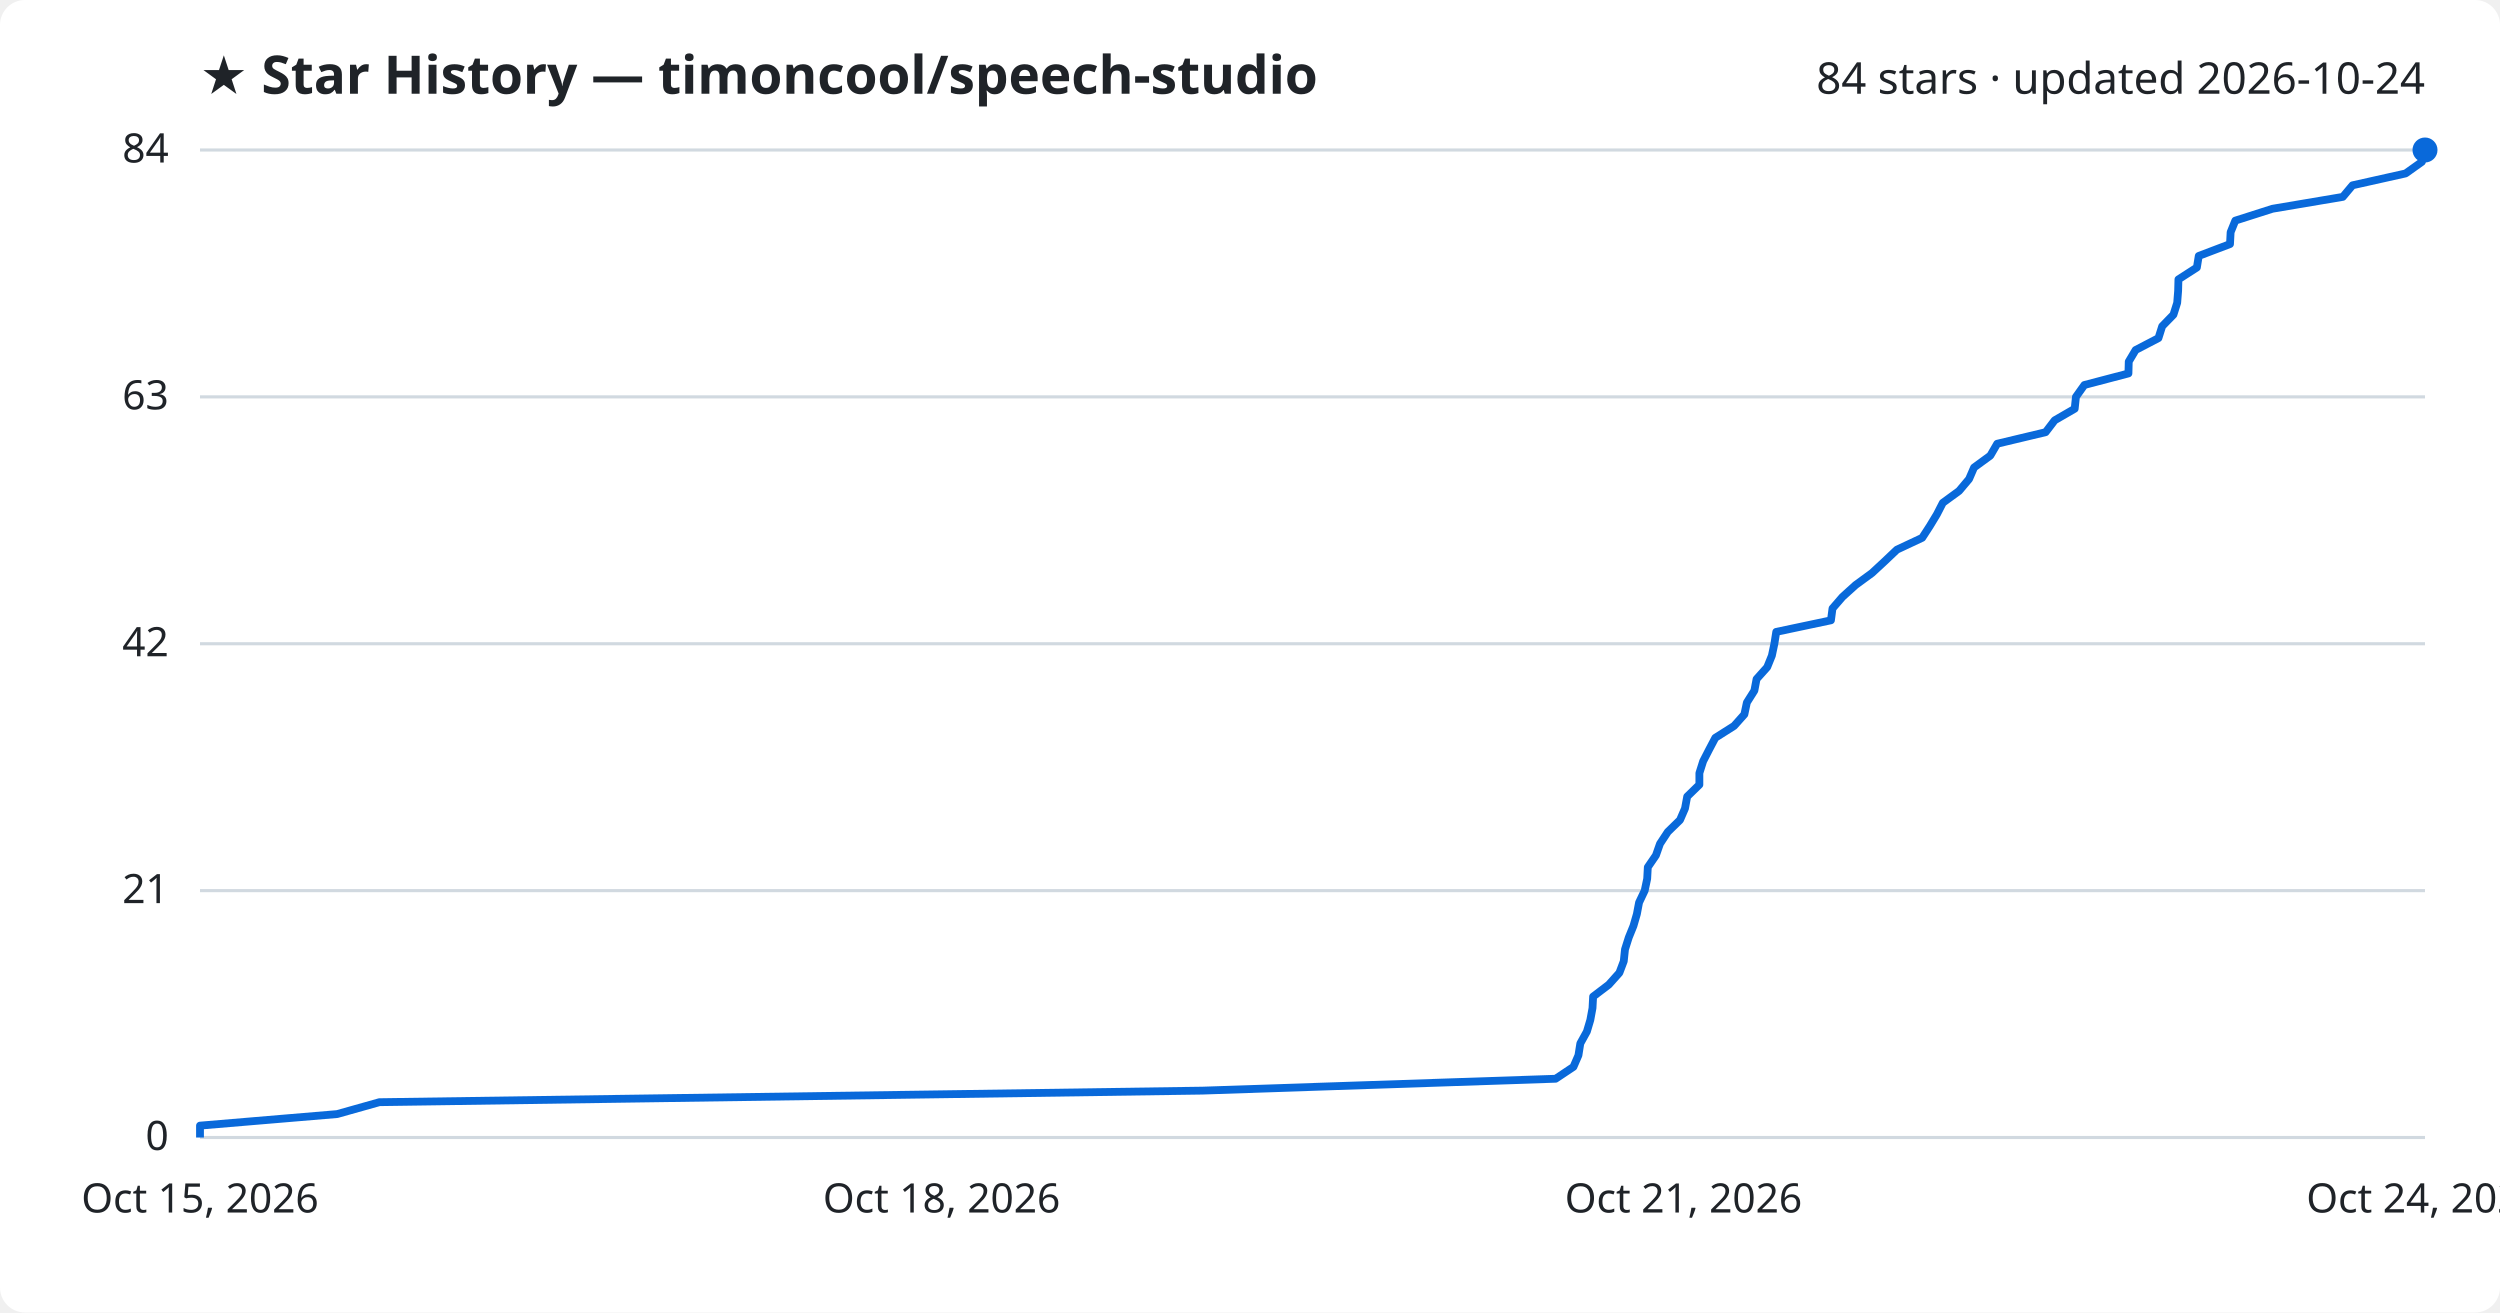
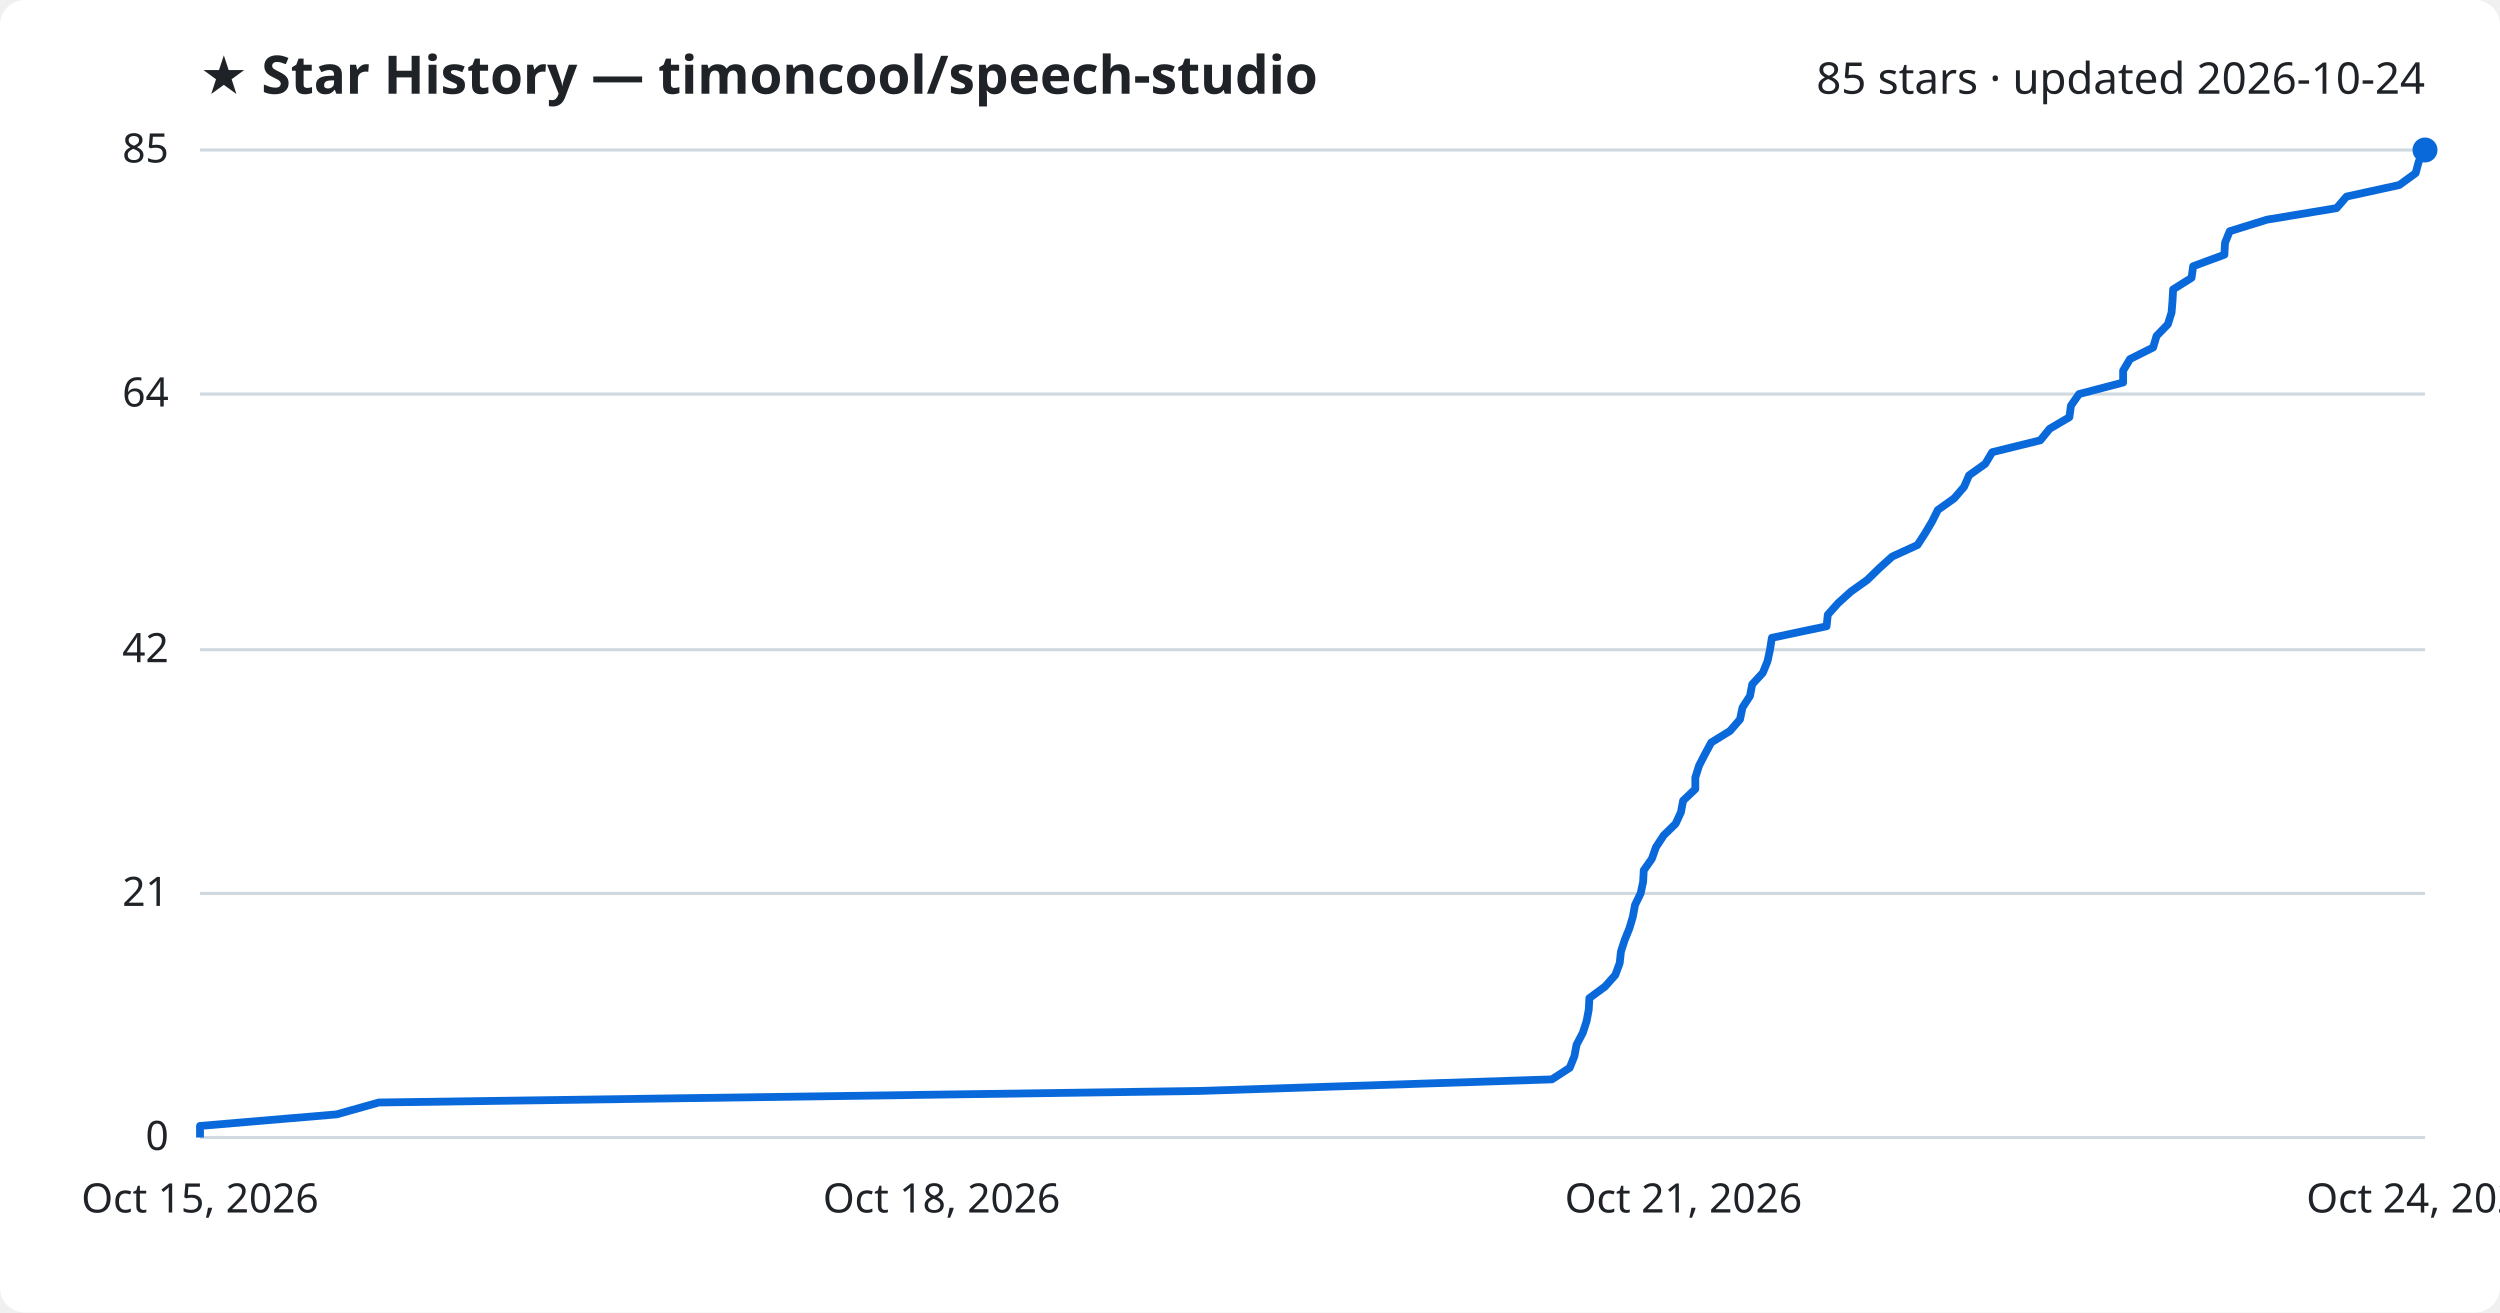
<svg xmlns="http://www.w3.org/2000/svg" viewBox="0 0 800 420" font-family="Segoe UI, sans-serif">
  <rect width="800" height="420" fill="#ffffff" rx="8" />
  <text x="64" y="30" fill="#1f2328" font-size="17" font-weight="700">★ Star History — timoncool/speech-studio</text>
-   <text x="776" y="30" fill="#1f2328" font-size="14" text-anchor="end">84 stars · updated 2026-10-24</text>
+   <text x="776" y="30" fill="#1f2328" font-size="14" text-anchor="end">85 stars · updated 2026-10-24</text>
  <line x1="64" y1="364.0" x2="776" y2="364.0" stroke="#d1d9e0" stroke-width="1" />
  <text x="54" y="368.0" fill="#1f2328" font-size="13" text-anchor="end">0</text>
-   <line x1="64" y1="285.0" x2="776" y2="285.0" stroke="#d1d9e0" stroke-width="1" />
-   <text x="54" y="289.0" fill="#1f2328" font-size="13" text-anchor="end">21</text>
-   <line x1="64" y1="206.0" x2="776" y2="206.0" stroke="#d1d9e0" stroke-width="1" />
-   <text x="54" y="210.0" fill="#1f2328" font-size="13" text-anchor="end">42</text>
-   <line x1="64" y1="127.0" x2="776" y2="127.0" stroke="#d1d9e0" stroke-width="1" />
-   <text x="54" y="131.0" fill="#1f2328" font-size="13" text-anchor="end">63</text>
+   <line x1="64" y1="285.9" x2="776" y2="285.9" stroke="#d1d9e0" stroke-width="1" />
+   <text x="54" y="289.9" fill="#1f2328" font-size="13" text-anchor="end">21</text>
+   <line x1="64" y1="207.9" x2="776" y2="207.9" stroke="#d1d9e0" stroke-width="1" />
+   <text x="54" y="211.9" fill="#1f2328" font-size="13" text-anchor="end">42</text>
+   <line x1="64" y1="126.1" x2="776" y2="126.1" stroke="#d1d9e0" stroke-width="1" />
+   <text x="54" y="130.1" fill="#1f2328" font-size="13" text-anchor="end">64</text>
  <line x1="64" y1="48.0" x2="776" y2="48.0" stroke="#d1d9e0" stroke-width="1" />
-   <text x="54" y="52.0" fill="#1f2328" font-size="13" text-anchor="end">84</text>
-   <path d="M64.0,364.0 L64.0,360.2 L107.9,356.5 L121.4,352.7 L384.8,349.0 L497.8,345.2 L503.5,341.4 L505.1,337.7 L505.7,333.9 L507.8,330.1 L508.9,326.4 L509.6,322.6 L509.8,318.9 L514.8,315.1 L518.2,311.3 L519.6,307.6 L520.0,303.8 L521.2,300.0 L522.7,296.3 L523.8,292.5 L524.5,288.8 L526.3,285.0 L527.1,281.2 L527.3,277.5 L529.9,273.7 L531.2,270.0 L533.7,266.2 L537.6,262.4 L539.2,258.7 L539.9,254.9 L543.8,251.1 L543.8,247.4 L545.0,243.6 L546.9,239.9 L548.9,236.1 L554.9,232.3 L558.2,228.6 L559.0,224.8 L561.4,221.0 L562.1,217.3 L565.5,213.5 L567.0,209.8 L567.8,206.0 L568.4,202.2 L585.9,198.5 L586.4,194.7 L589.6,191.0 L593.8,187.2 L599.0,183.4 L603.0,179.7 L607.0,175.9 L615.1,172.1 L617.5,168.4 L619.8,164.6 L621.7,160.9 L626.9,157.1 L630.1,153.3 L631.7,149.6 L636.9,145.8 L639.1,142.0 L654.6,138.3 L657.5,134.5 L663.9,130.8 L664.3,127.0 L667.0,123.2 L681.1,119.5 L681.2,115.7 L683.4,112.0 L690.7,108.2 L691.9,104.4 L695.5,100.7 L696.7,96.9 L697.0,93.1 L697.1,89.4 L703.0,85.6 L703.6,81.9 L713.6,78.1 L713.8,74.3 L715.3,70.6 L727.2,66.8 L749.7,63.0 L752.8,59.3 L769.8,55.5 L775.0,51.8 L776.0,48.0 L776.0,48.0" fill="none" stroke="#0969da" stroke-width="2.5" stroke-linejoin="round" />
+   <text x="54" y="52.0" fill="#1f2328" font-size="13" text-anchor="end">85</text>
+   <path d="M64.0,364.0 L64.0,360.3 L107.7,356.6 L121.2,352.8 L383.9,349.1 L496.6,345.4 L502.3,341.7 L503.8,338.0 L504.5,334.3 L506.5,330.5 L507.7,326.8 L508.4,323.1 L508.6,319.4 L513.6,315.7 L516.9,312.0 L518.3,308.2 L518.7,304.5 L519.9,300.8 L521.4,297.1 L522.5,293.4 L523.2,289.6 L525.0,285.9 L525.8,282.2 L526.0,278.5 L528.6,274.8 L529.9,271.1 L532.4,267.3 L536.2,263.6 L537.9,259.9 L538.6,256.2 L542.5,252.5 L542.5,248.8 L543.7,245.0 L545.6,241.3 L547.6,237.6 L553.6,233.9 L556.8,230.2 L557.6,226.4 L560.0,222.7 L560.7,219.0 L564.1,215.3 L565.6,211.6 L566.4,207.9 L567.0,204.1 L584.5,200.4 L584.9,196.7 L588.2,193.0 L592.3,189.3 L597.5,185.6 L601.4,181.8 L605.5,178.1 L613.6,174.4 L616.0,170.7 L618.2,167.0 L620.1,163.2 L625.3,159.5 L628.5,155.8 L630.1,152.1 L635.3,148.4 L637.5,144.7 L652.9,140.9 L655.9,137.2 L662.2,133.5 L662.7,129.8 L665.3,126.1 L679.4,122.4 L679.4,118.6 L681.6,114.9 L689.0,111.2 L690.1,107.5 L693.7,103.8 L694.9,100.0 L695.2,96.3 L695.4,92.6 L701.3,88.9 L701.8,85.2 L711.8,81.5 L712.0,77.7 L713.5,74.0 L725.4,70.3 L747.7,66.6 L750.9,62.9 L767.8,59.2 L773.0,55.4 L774.0,51.7 L776.0,48.0 L776.0,48.0" fill="none" stroke="#0969da" stroke-width="2.5" stroke-linejoin="round" />
  <circle cx="776.0" cy="48.0" r="4" fill="#0969da" />
  <text x="64.0" y="388" fill="#1f2328" font-size="13" text-anchor="middle">Oct 15, 2026</text>
  <text x="301.3" y="388" fill="#1f2328" font-size="13" text-anchor="middle">Oct 18, 2026</text>
  <text x="538.7" y="388" fill="#1f2328" font-size="13" text-anchor="middle">Oct 21, 2026</text>
  <text x="776.0" y="388" fill="#1f2328" font-size="13" text-anchor="middle">Oct 24, 2026</text>
</svg>
